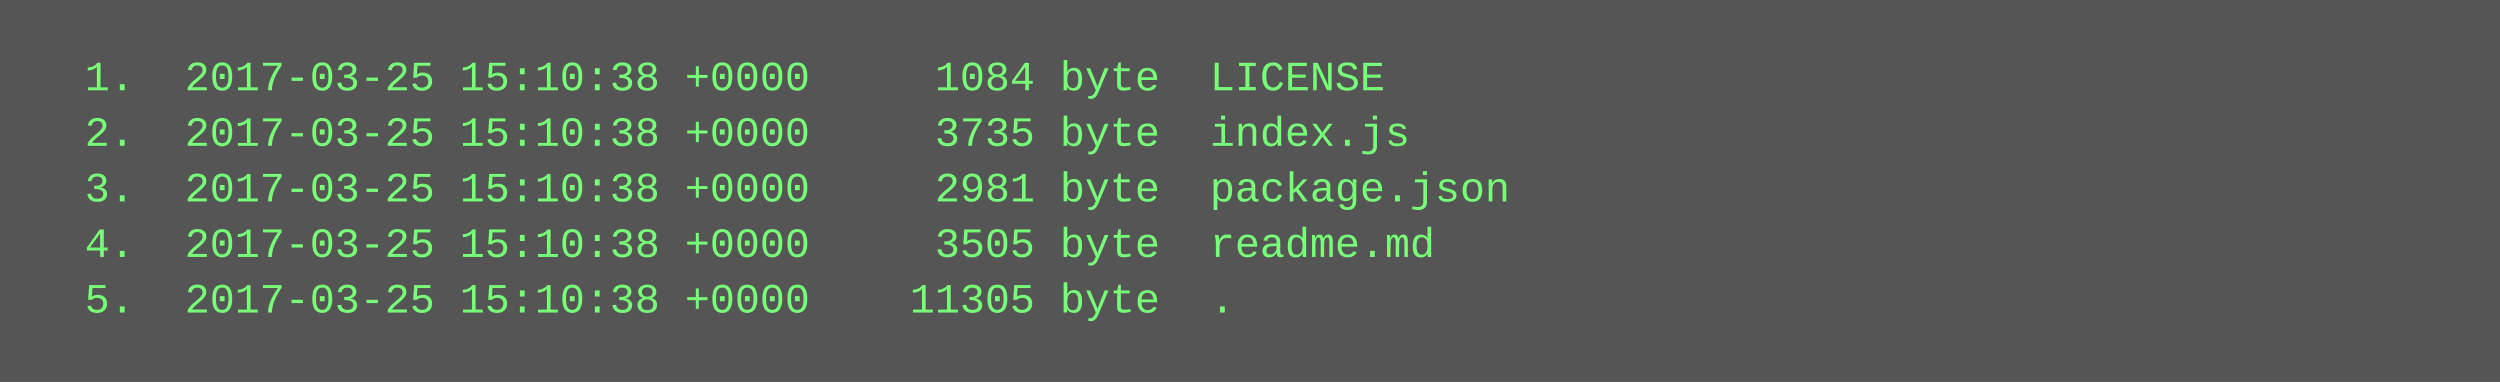
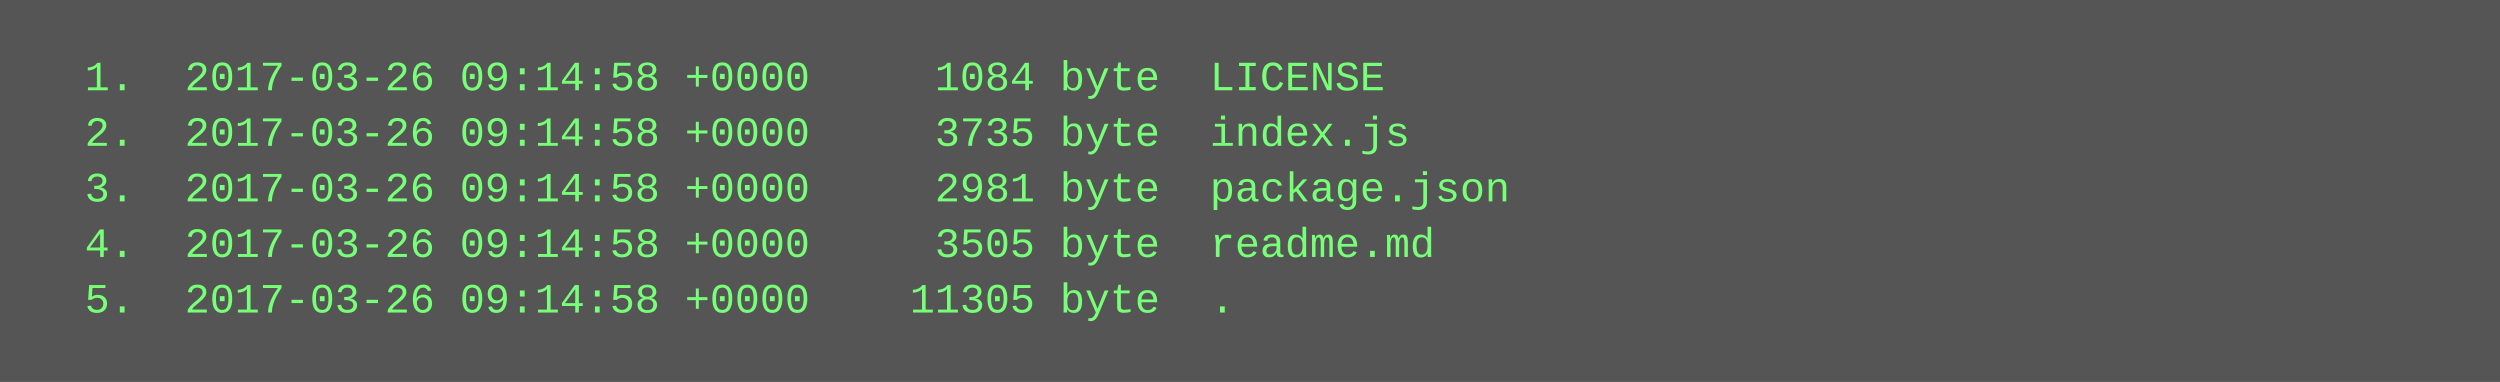
<svg xmlns="http://www.w3.org/2000/svg" height="110" width="720">
  <rect height="110" fill="#555" width="720" />
  <text fill="#7f7" font-family="Courier New" font-size="12" xml:space="preserve">
-     <tspan x="10" y="26">  1.  2017-03-25 15:10:38 +0000     1084 byte  LICENSE</tspan>
-     <tspan x="10" y="42">  2.  2017-03-25 15:10:38 +0000     3735 byte  index.js</tspan>
-     <tspan x="10" y="58">  3.  2017-03-25 15:10:38 +0000     2981 byte  package.json</tspan>
-     <tspan x="10" y="74">  4.  2017-03-25 15:10:38 +0000     3505 byte  readme.md</tspan>
-     <tspan x="10" y="90">  5.  2017-03-25 15:10:38 +0000    11305 byte  .</tspan>
+     <tspan x="10" y="26">  1.  2017-03-26 09:14:58 +0000     1084 byte  LICENSE</tspan>
+     <tspan x="10" y="42">  2.  2017-03-26 09:14:58 +0000     3735 byte  index.js</tspan>
+     <tspan x="10" y="58">  3.  2017-03-26 09:14:58 +0000     2981 byte  package.json</tspan>
+     <tspan x="10" y="74">  4.  2017-03-26 09:14:58 +0000     3505 byte  readme.md</tspan>
+     <tspan x="10" y="90">  5.  2017-03-26 09:14:58 +0000    11305 byte  .</tspan>
  </text>
</svg>
